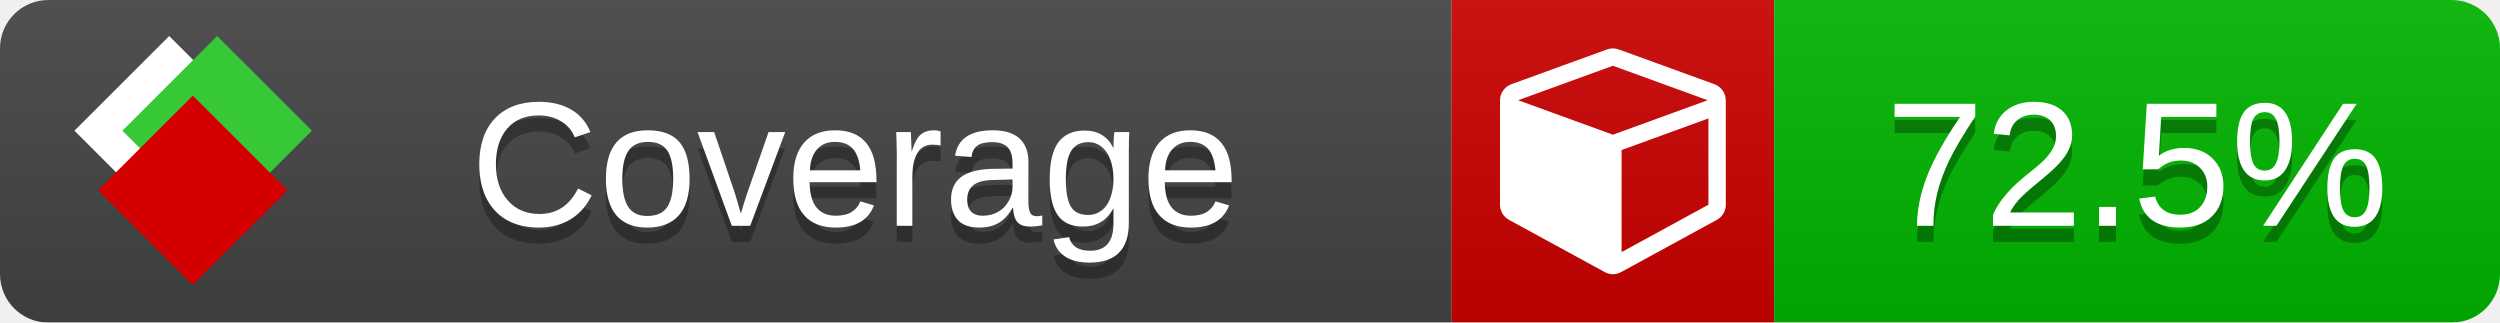
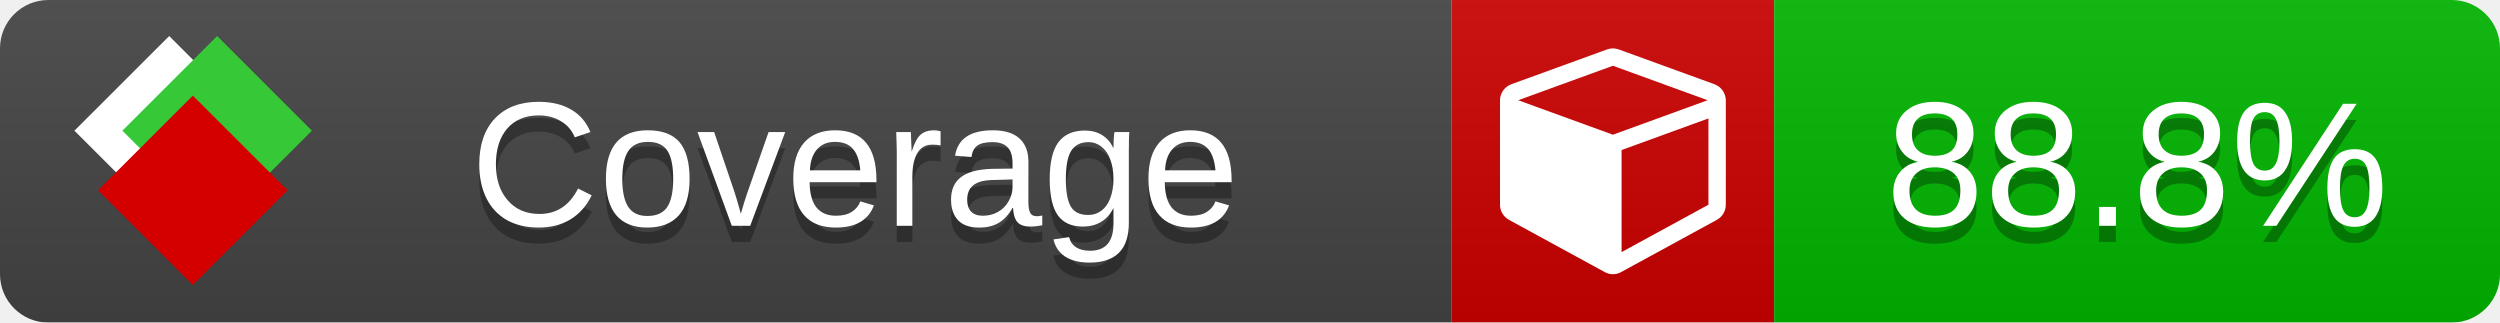
<svg xmlns="http://www.w3.org/2000/svg" xmlns:xlink="http://www.w3.org/1999/xlink" width="155" height="20">
  <style type="text/css">
          
            @keyframes fade1 {
                0% { visibility: visible; opacity: 1; }
               27% { visibility: visible; opacity: 1; }
               33% { visibility: hidden; opacity: 0; }
               60% { visibility: hidden; opacity: 0; }
               66% { visibility: hidden; opacity: 0; }
               93% { visibility: hidden; opacity: 0; }
              100% { visibility: visible; opacity: 1; }
            }
            @keyframes fade2 {
                0% { visibility: hidden; opacity: 0; }
               27% { visibility: hidden; opacity: 0; }
               33% { visibility: visible; opacity: 1; }
               60% { visibility: visible; opacity: 1; }
               66% { visibility: hidden; opacity: 0; }
               93% { visibility: hidden; opacity: 0; }
              100% { visibility: hidden; opacity: 0; }
            }
            @keyframes fade3 {
                0% { visibility: hidden; opacity: 0; }
               27% { visibility: hidden; opacity: 0; }
               33% { visibility: hidden; opacity: 0; }
               60% { visibility: hidden; opacity: 0; }
               66% { visibility: visible; opacity: 1; }
               93% { visibility: visible; opacity: 1; }
              100% { visibility: hidden; opacity: 0; }
            }
            .linecoverage {
                animation-duration: 15s;
                animation-name: fade1;
                animation-iteration-count: infinite;
            }
            .branchcoverage {
                animation-duration: 15s;
                animation-name: fade2;
                animation-iteration-count: infinite;
            }
            .methodcoverage {
                animation-duration: 15s;
                animation-name: fade3;
                animation-iteration-count: infinite;
            }
          
    </style>
  <defs>
    <linearGradient id="gradient" x2="0" y2="100%">
      <stop offset="0" stop-color="#bbb" stop-opacity=".1" />
      <stop offset="1" stop-opacity=".1" />
    </linearGradient>
    <linearGradient id="c">
      <stop offset="0" stop-color="#d40000" />
      <stop offset="1" stop-color="#ff2a2a" />
    </linearGradient>
    <linearGradient id="a">
      <stop offset="0" stop-color="#e0e0de" />
      <stop offset="1" stop-color="#fff" />
    </linearGradient>
    <linearGradient id="b">
      <stop offset="0" stop-color="#37c837" />
      <stop offset="1" stop-color="#217821" />
    </linearGradient>
    <linearGradient xlink:href="#a" id="e" x1="106.44" x2="69.96" y1="-11.96" y2="-46.84" gradientTransform="matrix(-.8426 -.00045 -.00045 -.8426 -94.27 -75.82)" gradientUnits="userSpaceOnUse" />
    <linearGradient xlink:href="#b" id="f" x1="56.19" x2="77.97" y1="-23.45" y2="10.62" gradientTransform="matrix(.8426 .00045 .00045 .8426 94.27 75.82)" gradientUnits="userSpaceOnUse" />
    <linearGradient xlink:href="#c" id="g" x1="79.98" x2="132.9" y1="10.79" y2="10.79" gradientTransform="matrix(.8426 .00045 .00045 .8426 94.27 75.82)" gradientUnits="userSpaceOnUse" />
    <mask id="mask">
      <rect width="155" height="20" rx="3" fill="#fff" />
    </mask>
    <g id="icon" transform="matrix(.04486 0 0 .04481 -.48 -.63)">
      <rect width="52.92" height="52.92" x="-109.72" y="-27.13" fill="url(#e)" transform="rotate(-135)" />
      <rect width="52.92" height="52.92" x="70.19" y="-39.18" fill="url(#f)" transform="rotate(45)" />
      <rect width="52.92" height="52.92" x="80.05" y="-15.74" fill="url(#g)" transform="rotate(45)" />
    </g>
  </defs>
  <g mask="url(#mask)">
    <rect x="0" y="0" width="90" height="20" fill="#444" />
    <rect x="90" y="0" width="20" height="20" fill="#c00" />
    <rect x="110" y="0" width="45" height="20" fill="#00B600" />
    <rect x="0" y="0" width="155" height="20" fill="url(#gradient)" />
  </g>
  <g>
    <path class="" fill="#fff" d="m 100.538,15.629 5.385,-2.936 v -5.351 l -5.385,1.96 z M 100,8.351 105.873,6.214 100,4.077 94.127,6.214 Z m 7,-2.12 v 6.462 q 0,0.294 -0.151,0.547 -0.151,0.252 -0.412,0.395 l -5.923,3.231 q -0.236,0.135 -0.513,0.135 -0.278,0 -0.513,-0.135 l -5.923,-3.231 Q 93.303,13.492 93.151,13.239 93,12.987 93,12.692 v -6.462 q 0,-0.337 0.194,-0.614 0.194,-0.278 0.513,-0.395 l 5.923,-2.154 q 0.185,-0.067 0.37,-0.067 0.185,0 0.37,0.067 l 5.923,2.154 q 0.32,0.118 0.513,0.395 Q 107,5.894 107,6.231 Z" />
  </g>
  <g fill="#fff" text-anchor="middle" font-family="Verdana,Arial,Geneva,sans-serif" font-size="11">
    <a xlink:href="https://github.com/danielpalme/ReportGenerator" target="_top">
      <use xlink:href="#icon" transform="translate(3,1) scale(3.5)" />
    </a>
    <text x="53" y="15" fill="#010101" fill-opacity=".3">Coverage</text>
    <text x="53" y="14" fill="#fff">Coverage</text>
-     <text class="" x="132.5" y="15" fill="#010101" fill-opacity=".3">72.5%</text>
-     <text class="" x="132.5" y="14">72.5%</text>
+     <text class="" x="132.5" y="15" fill="#010101" fill-opacity=".3">88.8%</text>
+     <text class="" x="132.5" y="14">88.8%</text>
  </g>
  <g>
    <rect class="" x="90" y="0" width="65" height="20" fill-opacity="0" />
  </g>
</svg>
